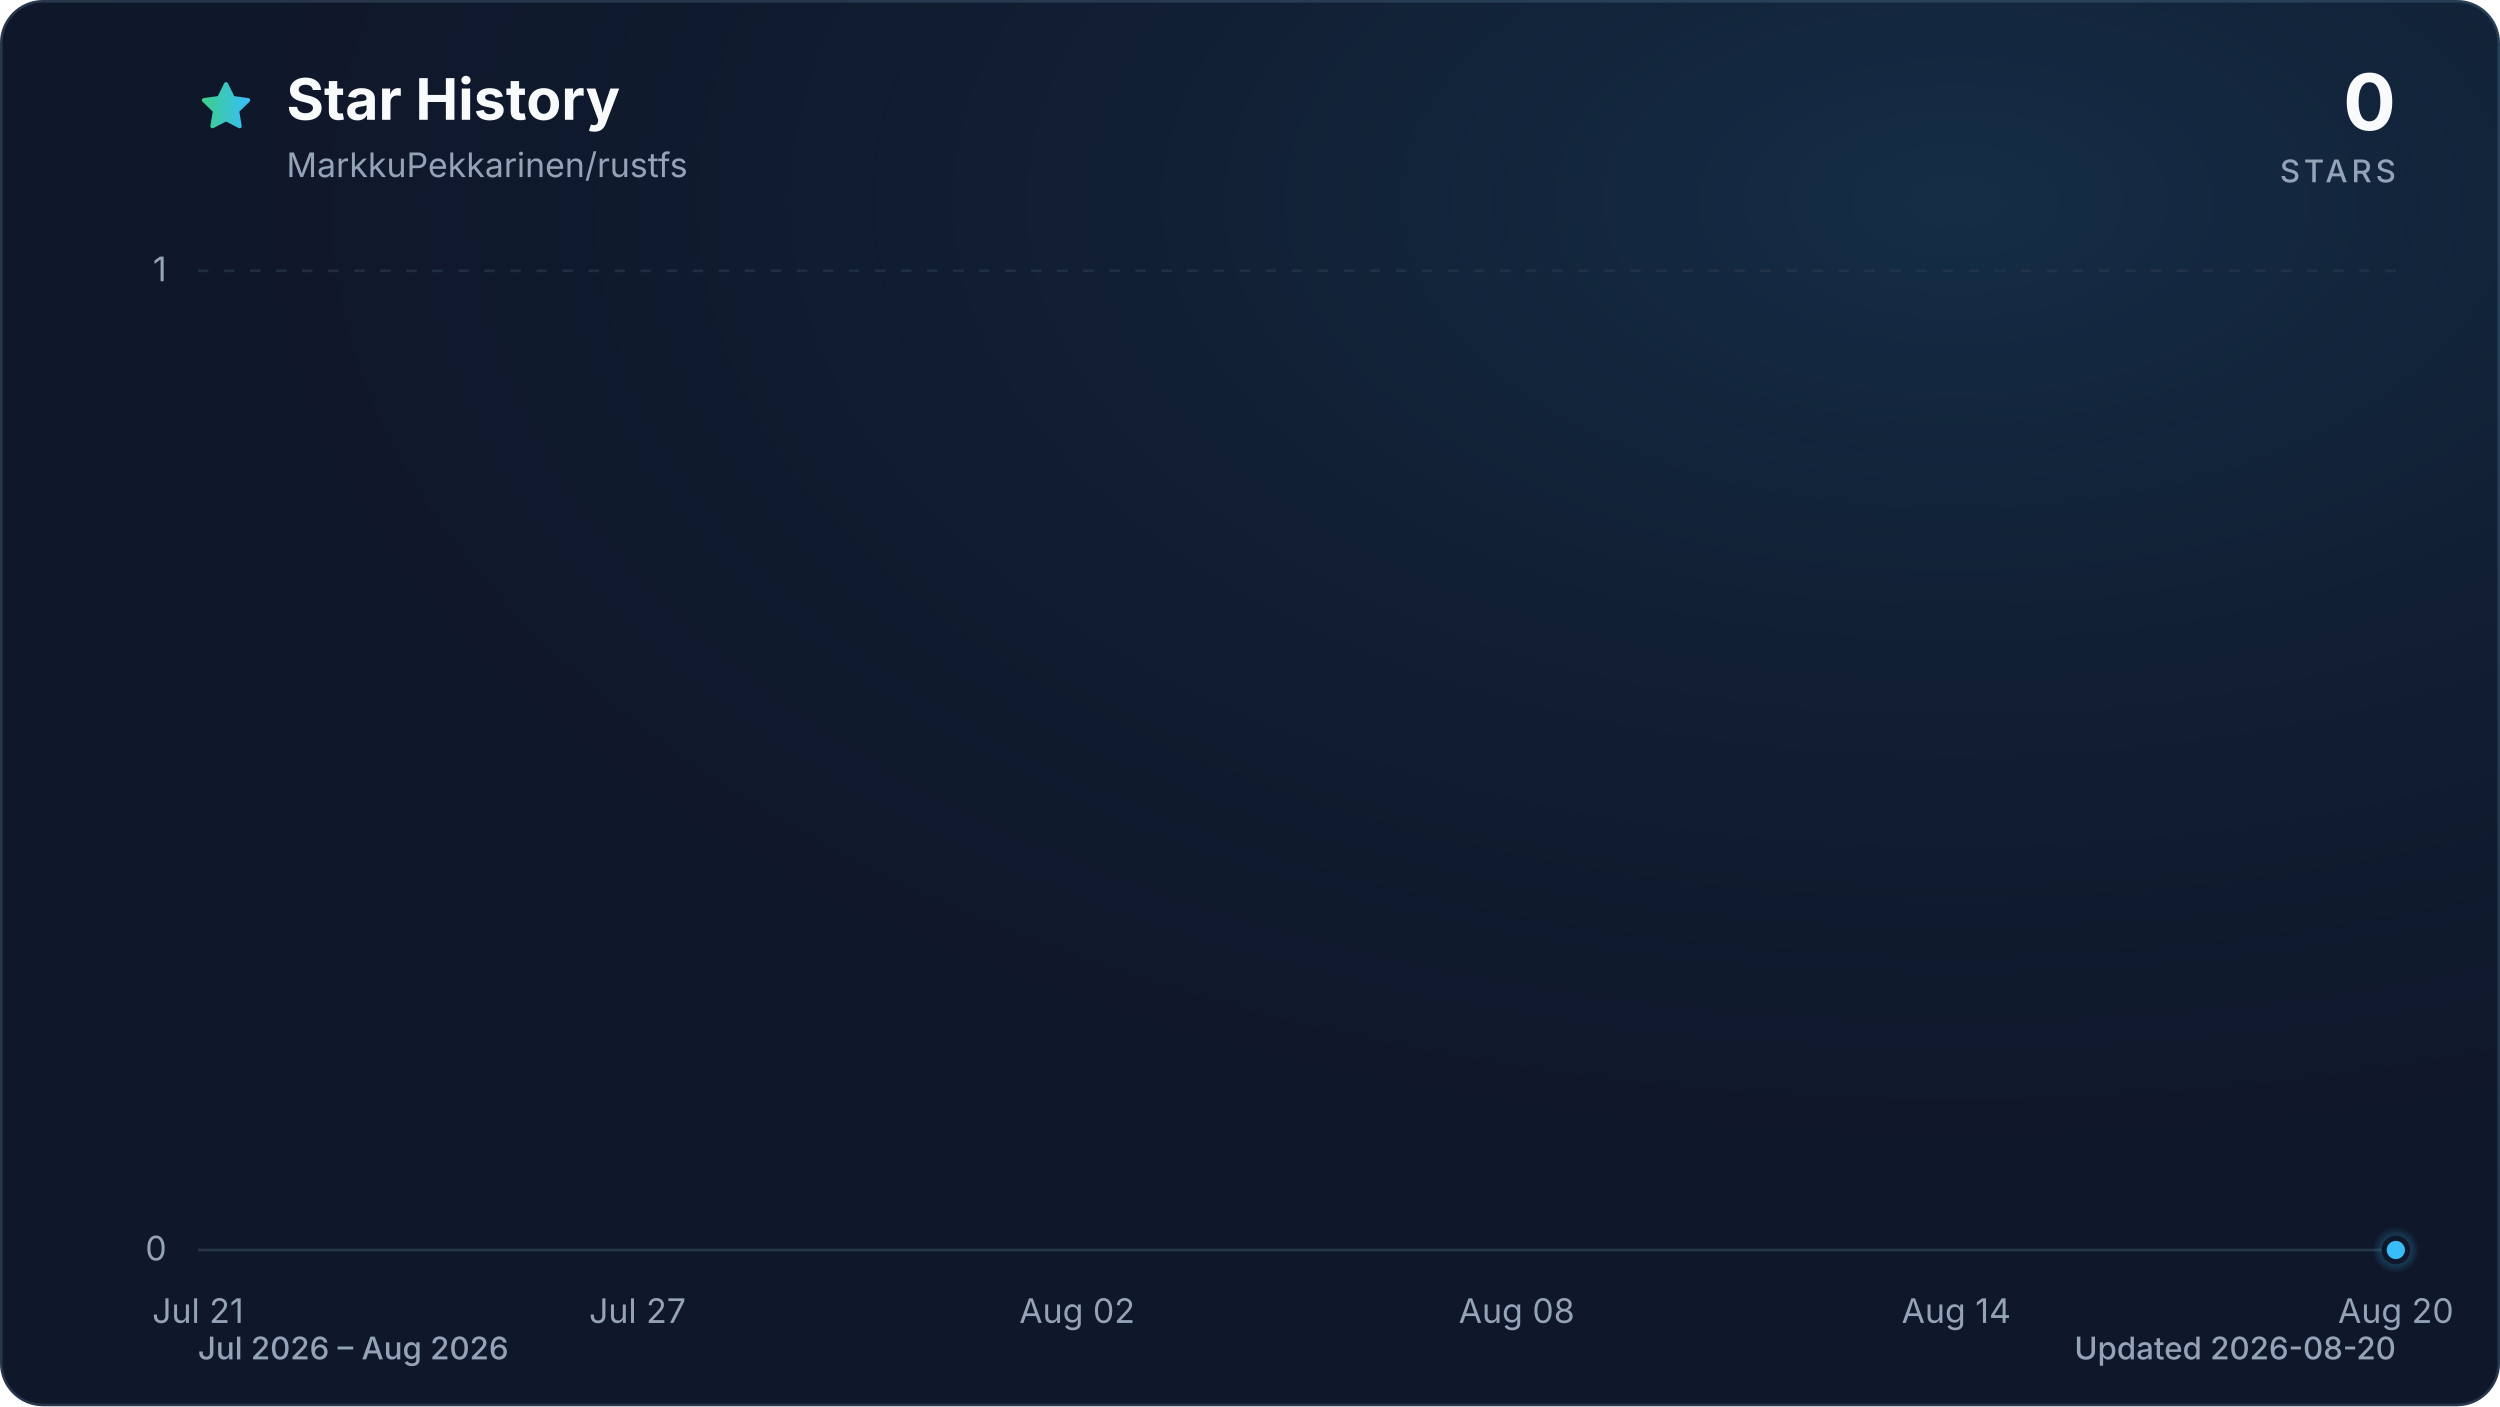
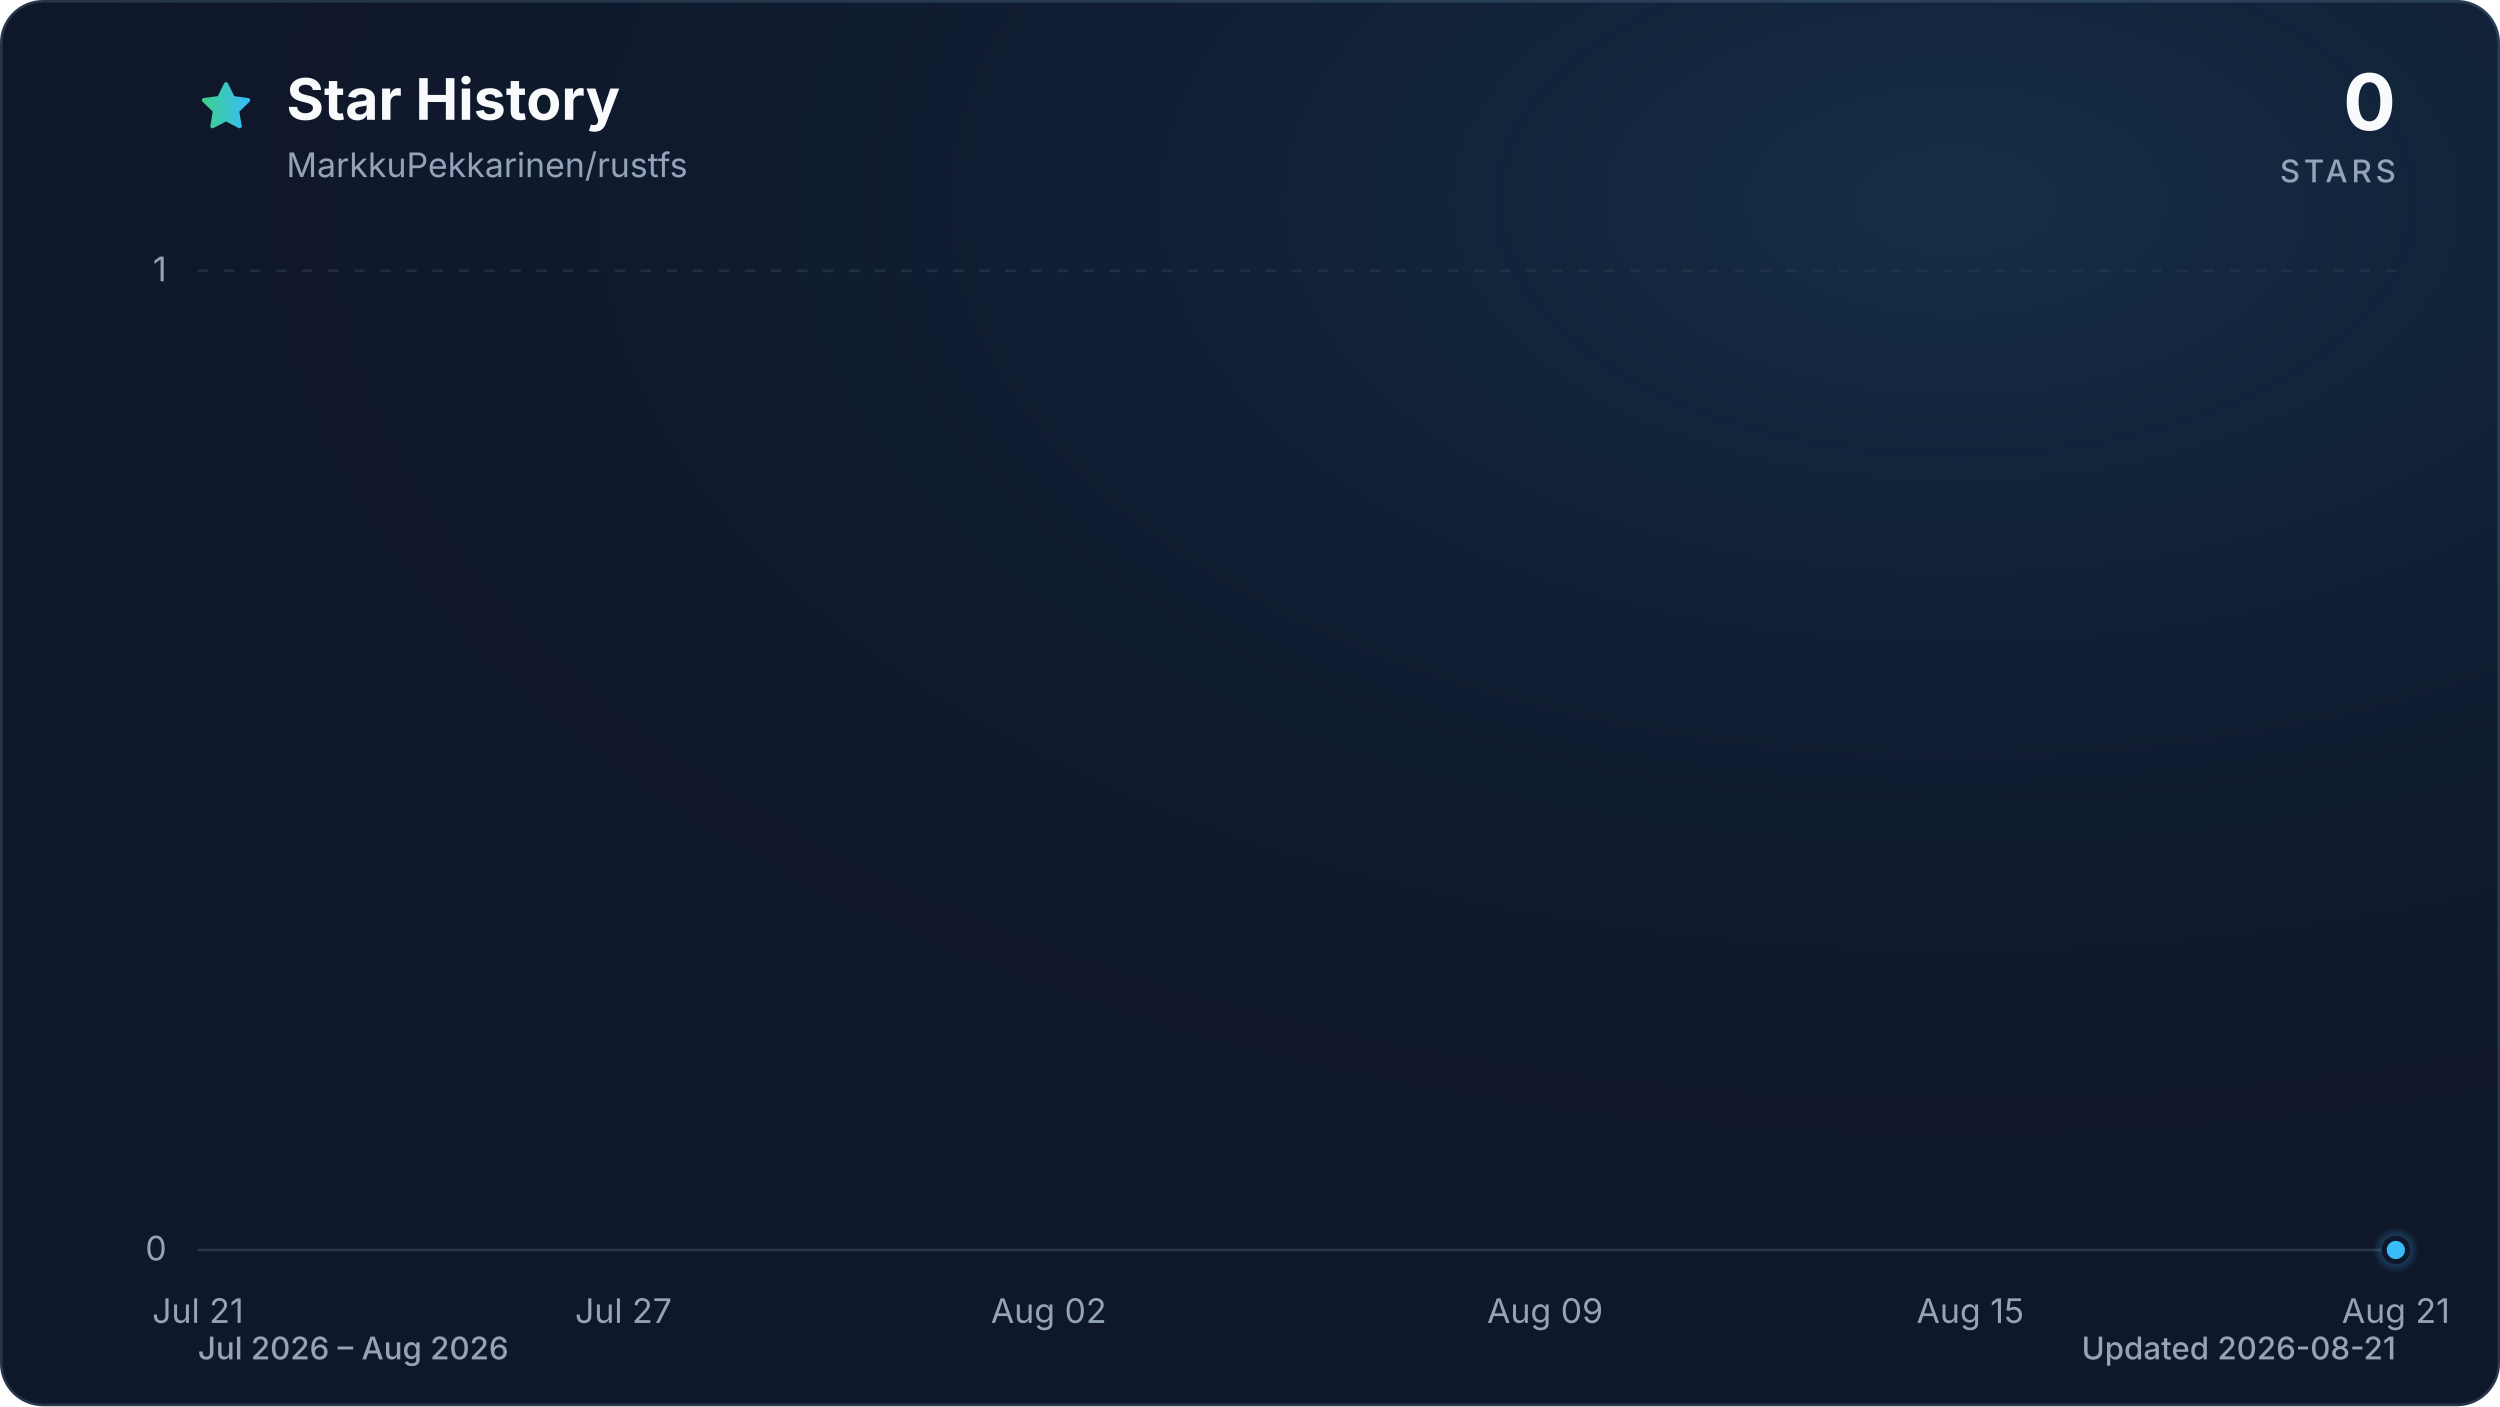
<svg xmlns="http://www.w3.org/2000/svg" viewBox="0 0 960 540" role="img" aria-labelledby="title description" data-style="gradient" data-variant="glow" data-animated="true">
  <defs>
    <linearGradient id="trend" x1="0" y1="0" x2="1" y2="0">
      <stop offset="0%" stop-color="#3ecf8e" />
      <stop offset="100%" stop-color="#38bdf8" />
    </linearGradient>
    <linearGradient id="area" x1="0" y1="0" x2="0" y2="1">
      <stop offset="0%" stop-color="#3ecf8e" stop-opacity="0.30" />
      <stop offset="55%" stop-color="#38bdf8" stop-opacity="0.10" />
      <stop offset="100%" stop-color="#38bdf8" stop-opacity="0.01" />
    </linearGradient>
    <radialGradient id="marker-halo" cx="50%" cy="50%" r="50%">
      <stop offset="0%" stop-color="#38bdf8" stop-opacity="0.55" />
      <stop offset="100%" stop-color="#38bdf8" stop-opacity="0" />
    </radialGradient>
    <radialGradient id="surface-glow" cx="78%" cy="14%" r="80%">
      <stop offset="0%" stop-color="#38bdf8" stop-opacity="0.14" />
      <stop offset="100%" stop-color="#0f172a" stop-opacity="0" />
    </radialGradient>
    <filter id="trend-glow" x="-20%" y="-20%" width="140%" height="140%">
      <feGaussianBlur stdDeviation="7" />
    </filter>
  </defs>
  <style>
.trend-enter{transform-box:fill-box;transform-origin:center;animation:trend-enter 520ms cubic-bezier(0.16,1,0.3,1)}
.marker-enter{transform-box:fill-box;transform-origin:center;animation:marker-enter 320ms cubic-bezier(0.16,1,0.3,1) 200ms both}
.marker-pulse{transform-box:fill-box;transform-origin:center;animation:marker-pulse 2.6s ease-out infinite}
@keyframes trend-enter{from{opacity:.35;transform:translateY(10px)}to{opacity:1;transform:translateY(0)}}
@keyframes marker-enter{from{opacity:0;transform:scale(.4)}to{opacity:1;transform:scale(1)}}
@keyframes marker-pulse{0%{opacity:.5;transform:scale(.7)}70%,100%{opacity:0;transform:scale(2.1)}}
@media (prefers-reduced-motion:reduce){.trend-enter,.marker-enter,.marker-pulse{animation:none!important}}
@media (prefers-reduced-motion:reduce){.marker-pulse{opacity:0}}
</style>
  <rect x="0.5" y="0.5" width="959" height="539" fill="#0f172a" stroke="#27364a" stroke-width="1" rx="16" />
  <rect width="960" height="540" fill="url(#surface-glow)" rx="16" />
  <path d="M12 2.6l2.9 5.9 6.5.9-4.7 4.6 1.1 6.5-5.8-3-5.8 3 1.1-6.5-4.7-4.6 6.5-.9L12 2.6Z" transform="translate(76 30) scale(.9)" fill="url(#trend)" stroke="url(#trend)" stroke-width="1.8" stroke-linejoin="round" aria-hidden="true" />
  <text x="110" y="46" fill="#f8fafc" font-family="ui-sans-serif, system-ui, -apple-system, BlinkMacSystemFont, 'Segoe UI', sans-serif" font-size="22" font-weight="700">Star History</text>
  <text x="110" y="68" fill="#94a3b8" font-family="ui-sans-serif, system-ui, -apple-system, BlinkMacSystemFont, 'Segoe UI', sans-serif" font-size="13">MarkkuPekkarinen/rustfs</text>
  <text x="920" y="50" fill="#f8fafc" font-family="ui-sans-serif, system-ui, -apple-system, BlinkMacSystemFont, 'Segoe UI', sans-serif" font-size="30" font-weight="700" text-anchor="end">0</text>
  <text x="920" y="70" fill="#94a3b8" font-family="ui-sans-serif, system-ui, -apple-system, BlinkMacSystemFont, 'Segoe UI', sans-serif" font-size="12" font-weight="500" letter-spacing="1.5" text-anchor="end">STARS</text>
  <line x1="76" y1="480.0" x2="920" y2="480.0" stroke="#27364a" stroke-width="1" stroke-dasharray="0" opacity="1" />
  <text x="64" y="484.0" fill="#94a3b8" font-family="ui-sans-serif, system-ui, -apple-system, BlinkMacSystemFont, 'Segoe UI', sans-serif" font-size="13" text-anchor="end">0</text>
  <line x1="76" y1="104.0" x2="920" y2="104.0" stroke="#27364a" stroke-width="1" stroke-dasharray="4 6" opacity="0.7" />
  <text x="64" y="108.0" fill="#94a3b8" font-family="ui-sans-serif, system-ui, -apple-system, BlinkMacSystemFont, 'Segoe UI', sans-serif" font-size="13" text-anchor="end">1</text>
  <text x="76.0" y="508" fill="#94a3b8" font-family="ui-sans-serif, system-ui, -apple-system, BlinkMacSystemFont, 'Segoe UI', sans-serif" font-size="13" text-anchor="middle">Jul 21</text>
-   <text x="244.8" y="508" fill="#94a3b8" font-family="ui-sans-serif, system-ui, -apple-system, BlinkMacSystemFont, 'Segoe UI', sans-serif" font-size="13" text-anchor="middle">Jul 27</text>
-   <text x="413.6" y="508" fill="#94a3b8" font-family="ui-sans-serif, system-ui, -apple-system, BlinkMacSystemFont, 'Segoe UI', sans-serif" font-size="13" text-anchor="middle">Aug 02</text>
-   <text x="582.4" y="508" fill="#94a3b8" font-family="ui-sans-serif, system-ui, -apple-system, BlinkMacSystemFont, 'Segoe UI', sans-serif" font-size="13" text-anchor="middle">Aug 08</text>
-   <text x="751.2" y="508" fill="#94a3b8" font-family="ui-sans-serif, system-ui, -apple-system, BlinkMacSystemFont, 'Segoe UI', sans-serif" font-size="13" text-anchor="middle">Aug 14</text>
-   <text x="920.0" y="508" fill="#94a3b8" font-family="ui-sans-serif, system-ui, -apple-system, BlinkMacSystemFont, 'Segoe UI', sans-serif" font-size="13" text-anchor="middle">Aug 20</text>
+   <text x="239.4" y="508" fill="#94a3b8" font-family="ui-sans-serif, system-ui, -apple-system, BlinkMacSystemFont, 'Segoe UI', sans-serif" font-size="13" text-anchor="middle">Jul 27</text>
+   <text x="402.7" y="508" fill="#94a3b8" font-family="ui-sans-serif, system-ui, -apple-system, BlinkMacSystemFont, 'Segoe UI', sans-serif" font-size="13" text-anchor="middle">Aug 02</text>
+   <text x="593.3" y="508" fill="#94a3b8" font-family="ui-sans-serif, system-ui, -apple-system, BlinkMacSystemFont, 'Segoe UI', sans-serif" font-size="13" text-anchor="middle">Aug 09</text>
+   <text x="756.6" y="508" fill="#94a3b8" font-family="ui-sans-serif, system-ui, -apple-system, BlinkMacSystemFont, 'Segoe UI', sans-serif" font-size="13" text-anchor="middle">Aug 15</text>
+   <text x="920.0" y="508" fill="#94a3b8" font-family="ui-sans-serif, system-ui, -apple-system, BlinkMacSystemFont, 'Segoe UI', sans-serif" font-size="13" text-anchor="middle">Aug 21</text>
  <g class="trend-enter">
-     <path d="M 76.0 480.0 C 85.4 480.0, 94.8 480.0, 104.1 480.0 C 113.5 480.0, 122.9 480.0, 132.3 480.0 C 141.6 480.0, 151.0 480.0, 160.4 480.0 C 169.8 480.0, 179.2 480.0, 188.5 480.0 C 197.9 480.0, 207.3 480.0, 216.7 480.0 C 226.0 480.0, 235.4 480.0, 244.8 480.0 C 254.2 480.0, 263.6 480.0, 272.9 480.0 C 282.3 480.0, 291.7 480.0, 301.1 480.0 C 310.4 480.0, 319.8 480.0, 329.2 480.0 C 338.6 480.0, 348.0 480.0, 357.3 480.0 C 366.7 480.0, 376.1 480.0, 385.5 480.0 C 394.8 480.0, 404.2 480.0, 413.6 480.0 C 423.0 480.0, 432.4 480.0, 441.7 480.0 C 451.1 480.0, 460.5 480.0, 469.9 480.0 C 479.2 480.0, 488.6 480.0, 498.0 480.0 C 507.4 480.0, 516.8 480.0, 526.1 480.0 C 535.5 480.0, 544.9 480.0, 554.3 480.0 C 563.6 480.0, 573.0 480.0, 582.4 480.0 C 591.8 480.0, 601.2 480.0, 610.5 480.0 C 619.9 480.0, 629.3 480.0, 638.7 480.0 C 648.0 480.0, 657.4 480.0, 666.8 480.0 C 676.2 480.0, 685.6 480.0, 694.9 480.0 C 704.3 480.0, 713.7 480.0, 723.1 480.0 C 732.4 480.0, 741.8 480.0, 751.2 480.0 C 760.6 480.0, 770.0 480.0, 779.3 480.0 C 788.7 480.0, 798.1 480.0, 807.5 480.0 C 816.8 480.0, 826.2 480.0, 835.6 480.0 C 845.0 480.0, 854.4 480.0, 863.7 480.0 C 873.1 480.0, 882.5 480.0, 891.9 480.0 C 901.2 480.0, 910.6 480.0, 920.0 480.0 L 920.0 480.0 L 76.0 480.0 Z" fill="url(#area)" />
-     <path d="M 76.0 480.0 C 85.4 480.0, 94.8 480.0, 104.1 480.0 C 113.5 480.0, 122.9 480.0, 132.3 480.0 C 141.6 480.0, 151.0 480.0, 160.4 480.0 C 169.8 480.0, 179.2 480.0, 188.5 480.0 C 197.9 480.0, 207.3 480.0, 216.7 480.0 C 226.0 480.0, 235.4 480.0, 244.8 480.0 C 254.2 480.0, 263.6 480.0, 272.9 480.0 C 282.3 480.0, 291.7 480.0, 301.1 480.0 C 310.4 480.0, 319.8 480.0, 329.2 480.0 C 338.6 480.0, 348.0 480.0, 357.3 480.0 C 366.7 480.0, 376.1 480.0, 385.5 480.0 C 394.8 480.0, 404.2 480.0, 413.6 480.0 C 423.0 480.0, 432.4 480.0, 441.7 480.0 C 451.1 480.0, 460.5 480.0, 469.9 480.0 C 479.2 480.0, 488.6 480.0, 498.0 480.0 C 507.4 480.0, 516.8 480.0, 526.1 480.0 C 535.5 480.0, 544.9 480.0, 554.3 480.0 C 563.6 480.0, 573.0 480.0, 582.4 480.0 C 591.8 480.0, 601.2 480.0, 610.5 480.0 C 619.9 480.0, 629.3 480.0, 638.7 480.0 C 648.0 480.0, 657.4 480.0, 666.8 480.0 C 676.2 480.0, 685.6 480.0, 694.9 480.0 C 704.3 480.0, 713.7 480.0, 723.1 480.0 C 732.4 480.0, 741.8 480.0, 751.2 480.0 C 760.6 480.0, 770.0 480.0, 779.3 480.0 C 788.7 480.0, 798.1 480.0, 807.5 480.0 C 816.8 480.0, 826.2 480.0, 835.6 480.0 C 845.0 480.0, 854.4 480.0, 863.7 480.0 C 873.1 480.0, 882.5 480.0, 891.9 480.0 C 901.2 480.0, 910.6 480.0, 920.0 480.0" fill="none" stroke="url(#trend)" stroke-width="12" stroke-linecap="round" stroke-linejoin="round" opacity="0.16" filter="url(#trend-glow)" />
-     <path d="M 76.0 480.0 C 85.4 480.0, 94.8 480.0, 104.1 480.0 C 113.5 480.0, 122.9 480.0, 132.3 480.0 C 141.6 480.0, 151.0 480.0, 160.4 480.0 C 169.8 480.0, 179.2 480.0, 188.5 480.0 C 197.9 480.0, 207.3 480.0, 216.7 480.0 C 226.0 480.0, 235.4 480.0, 244.8 480.0 C 254.2 480.0, 263.6 480.0, 272.9 480.0 C 282.3 480.0, 291.7 480.0, 301.1 480.0 C 310.4 480.0, 319.8 480.0, 329.2 480.0 C 338.6 480.0, 348.0 480.0, 357.3 480.0 C 366.7 480.0, 376.1 480.0, 385.5 480.0 C 394.8 480.0, 404.2 480.0, 413.6 480.0 C 423.0 480.0, 432.4 480.0, 441.7 480.0 C 451.1 480.0, 460.5 480.0, 469.9 480.0 C 479.2 480.0, 488.6 480.0, 498.0 480.0 C 507.4 480.0, 516.8 480.0, 526.1 480.0 C 535.5 480.0, 544.9 480.0, 554.3 480.0 C 563.6 480.0, 573.0 480.0, 582.4 480.0 C 591.8 480.0, 601.2 480.0, 610.5 480.0 C 619.9 480.0, 629.3 480.0, 638.7 480.0 C 648.0 480.0, 657.4 480.0, 666.8 480.0 C 676.2 480.0, 685.6 480.0, 694.9 480.0 C 704.3 480.0, 713.7 480.0, 723.1 480.0 C 732.4 480.0, 741.8 480.0, 751.2 480.0 C 760.6 480.0, 770.0 480.0, 779.3 480.0 C 788.7 480.0, 798.1 480.0, 807.5 480.0 C 816.8 480.0, 826.2 480.0, 835.6 480.0 C 845.0 480.0, 854.4 480.0, 863.7 480.0 C 873.1 480.0, 882.5 480.0, 891.9 480.0 C 901.2 480.0, 910.6 480.0, 920.0 480.0" fill="none" stroke="url(#trend)" stroke-width="3" stroke-linecap="round" stroke-linejoin="round" />
+     <path d="M 76.0 480.0 C 85.1 480.0, 94.2 480.0, 103.2 480.0 C 112.3 480.0, 121.4 480.0, 130.5 480.0 C 139.5 480.0, 148.6 480.0, 157.7 480.0 C 166.8 480.0, 175.8 480.0, 184.9 480.0 C 194.0 480.0, 203.1 480.0, 212.1 480.0 C 221.2 480.0, 230.3 480.0, 239.4 480.0 C 248.4 480.0, 257.5 480.0, 266.6 480.0 C 275.7 480.0, 284.7 480.0, 293.8 480.0 C 302.9 480.0, 312.0 480.0, 321.0 480.0 C 330.1 480.0, 339.2 480.0, 348.3 480.0 C 357.3 480.0, 366.4 480.0, 375.5 480.0 C 384.6 480.0, 393.6 480.0, 402.7 480.0 C 411.8 480.0, 420.9 480.0, 429.9 480.0 C 439.0 480.0, 448.1 480.0, 457.2 480.0 C 466.2 480.0, 475.3 480.0, 484.4 480.0 C 493.5 480.0, 502.5 480.0, 511.6 480.0 C 520.7 480.0, 529.8 480.0, 538.8 480.0 C 547.9 480.0, 557.0 480.0, 566.1 480.0 C 575.1 480.0, 584.2 480.0, 593.3 480.0 C 602.4 480.0, 611.4 480.0, 620.5 480.0 C 629.6 480.0, 638.7 480.0, 647.7 480.0 C 656.8 480.0, 665.9 480.0, 675.0 480.0 C 684.0 480.0, 693.1 480.0, 702.2 480.0 C 711.3 480.0, 720.3 480.0, 729.4 480.0 C 738.5 480.0, 747.6 480.0, 756.6 480.0 C 765.7 480.0, 774.8 480.0, 783.9 480.0 C 792.9 480.0, 802.0 480.0, 811.1 480.0 C 820.2 480.0, 829.2 480.0, 838.3 480.0 C 847.4 480.0, 856.5 480.0, 865.5 480.0 C 874.6 480.0, 883.7 480.0, 892.8 480.0 C 901.8 480.0, 910.9 480.0, 920.0 480.0 L 920.0 480.0 L 76.0 480.0 Z" fill="url(#area)" />
+     <path d="M 76.0 480.0 C 85.1 480.0, 94.2 480.0, 103.2 480.0 C 112.3 480.0, 121.4 480.0, 130.5 480.0 C 139.5 480.0, 148.6 480.0, 157.7 480.0 C 166.8 480.0, 175.8 480.0, 184.9 480.0 C 194.0 480.0, 203.1 480.0, 212.1 480.0 C 221.2 480.0, 230.3 480.0, 239.4 480.0 C 248.4 480.0, 257.5 480.0, 266.6 480.0 C 275.7 480.0, 284.7 480.0, 293.8 480.0 C 302.9 480.0, 312.0 480.0, 321.0 480.0 C 330.1 480.0, 339.2 480.0, 348.3 480.0 C 357.3 480.0, 366.4 480.0, 375.5 480.0 C 384.6 480.0, 393.6 480.0, 402.7 480.0 C 411.8 480.0, 420.9 480.0, 429.9 480.0 C 439.0 480.0, 448.1 480.0, 457.2 480.0 C 466.2 480.0, 475.3 480.0, 484.4 480.0 C 493.5 480.0, 502.5 480.0, 511.6 480.0 C 520.7 480.0, 529.8 480.0, 538.8 480.0 C 547.9 480.0, 557.0 480.0, 566.1 480.0 C 575.1 480.0, 584.2 480.0, 593.3 480.0 C 602.4 480.0, 611.4 480.0, 620.5 480.0 C 629.6 480.0, 638.7 480.0, 647.7 480.0 C 656.8 480.0, 665.9 480.0, 675.0 480.0 C 684.0 480.0, 693.1 480.0, 702.2 480.0 C 711.3 480.0, 720.3 480.0, 729.4 480.0 C 738.5 480.0, 747.6 480.0, 756.6 480.0 C 765.7 480.0, 774.8 480.0, 783.9 480.0 C 792.9 480.0, 802.0 480.0, 811.1 480.0 C 820.2 480.0, 829.2 480.0, 838.3 480.0 C 847.4 480.0, 856.5 480.0, 865.5 480.0 C 874.6 480.0, 883.7 480.0, 892.8 480.0 C 901.8 480.0, 910.9 480.0, 920.0 480.0" fill="none" stroke="url(#trend)" stroke-width="12" stroke-linecap="round" stroke-linejoin="round" opacity="0.16" filter="url(#trend-glow)" />
+     <path d="M 76.0 480.0 C 85.1 480.0, 94.2 480.0, 103.2 480.0 C 112.3 480.0, 121.4 480.0, 130.5 480.0 C 139.5 480.0, 148.6 480.0, 157.7 480.0 C 166.8 480.0, 175.8 480.0, 184.9 480.0 C 194.0 480.0, 203.1 480.0, 212.1 480.0 C 221.2 480.0, 230.3 480.0, 239.4 480.0 C 248.4 480.0, 257.5 480.0, 266.6 480.0 C 275.7 480.0, 284.7 480.0, 293.8 480.0 C 302.9 480.0, 312.0 480.0, 321.0 480.0 C 330.1 480.0, 339.2 480.0, 348.3 480.0 C 357.3 480.0, 366.4 480.0, 375.5 480.0 C 384.6 480.0, 393.6 480.0, 402.7 480.0 C 411.8 480.0, 420.9 480.0, 429.9 480.0 C 439.0 480.0, 448.1 480.0, 457.2 480.0 C 466.2 480.0, 475.3 480.0, 484.4 480.0 C 493.5 480.0, 502.5 480.0, 511.6 480.0 C 520.7 480.0, 529.8 480.0, 538.8 480.0 C 547.9 480.0, 557.0 480.0, 566.1 480.0 C 575.1 480.0, 584.2 480.0, 593.3 480.0 C 602.4 480.0, 611.4 480.0, 620.5 480.0 C 629.6 480.0, 638.7 480.0, 647.7 480.0 C 656.8 480.0, 665.9 480.0, 675.0 480.0 C 684.0 480.0, 693.1 480.0, 702.2 480.0 C 711.3 480.0, 720.3 480.0, 729.4 480.0 C 738.5 480.0, 747.6 480.0, 756.6 480.0 C 765.7 480.0, 774.8 480.0, 783.9 480.0 C 792.9 480.0, 802.0 480.0, 811.1 480.0 C 820.2 480.0, 829.2 480.0, 838.3 480.0 C 847.4 480.0, 856.5 480.0, 865.5 480.0 C 874.6 480.0, 883.7 480.0, 892.8 480.0 C 901.8 480.0, 910.9 480.0, 920.0 480.0" fill="none" stroke="url(#trend)" stroke-width="3" stroke-linecap="round" stroke-linejoin="round" />
  </g>
  <g class="marker-enter">
    <circle class="marker-pulse" cx="920.0" cy="480.0" r="9" fill="url(#marker-halo)" />
    <circle cx="920.0" cy="480.0" r="4.5" fill="#38bdf8" stroke="#0f172a" stroke-width="2" />
  </g>
  <text x="76" y="522" fill="#94a3b8" font-family="ui-sans-serif, system-ui, -apple-system, BlinkMacSystemFont, 'Segoe UI', sans-serif" font-size="12" font-weight="500">Jul 2026 – Aug 2026</text>
-   <text x="920" y="522" fill="#94a3b8" font-family="ui-sans-serif, system-ui, -apple-system, BlinkMacSystemFont, 'Segoe UI', sans-serif" font-size="12" font-weight="500" text-anchor="end">Updated 2026-08-20</text>
+   <text x="920" y="522" fill="#94a3b8" font-family="ui-sans-serif, system-ui, -apple-system, BlinkMacSystemFont, 'Segoe UI', sans-serif" font-size="12" font-weight="500" text-anchor="end">Updated 2026-08-21</text>
</svg>
